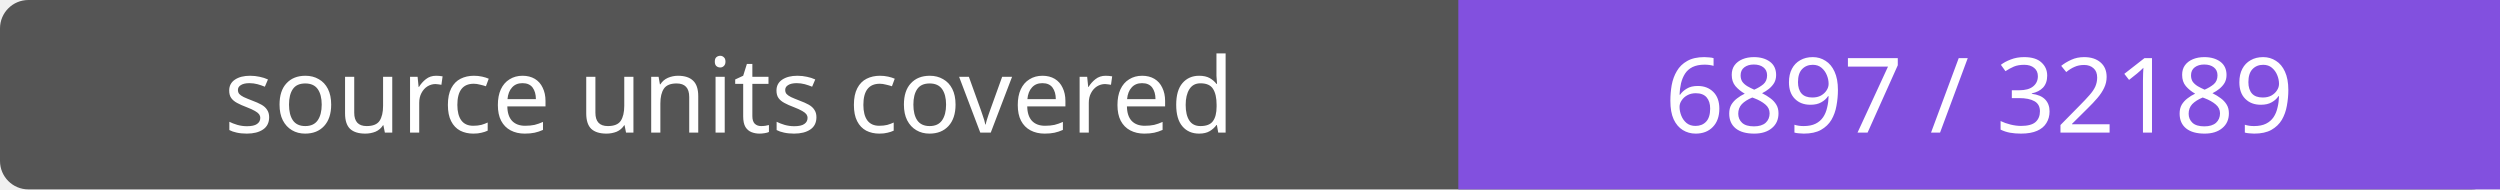
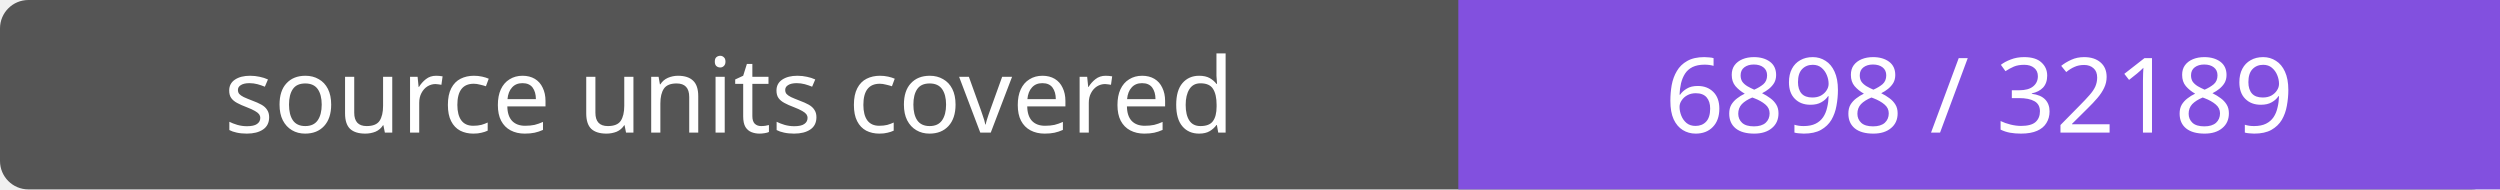
- <svg xmlns="http://www.w3.org/2000/svg" width="264" height="20" role="img" aria-label="source units covered: 6897 / 32189">
+ <svg xmlns="http://www.w3.org/2000/svg" width="264" height="20" role="img" aria-label="source units covered: 6898 / 32189">
  <rect width="264" height="20" rx="3" fill="#555" />
  <path fill="#8250df" d="M154 0h110v20H154z" />
  <g fill="#fff" text-anchor="middle" font-family="Verdana,sans-serif" font-size="11">
    <text x="77.0" y="14">source units covered</text>
-     <text x="209.0" y="14">6897 / 32189</text>
+     <text x="209.0" y="14">6898 / 32189</text>
  </g>
</svg>
